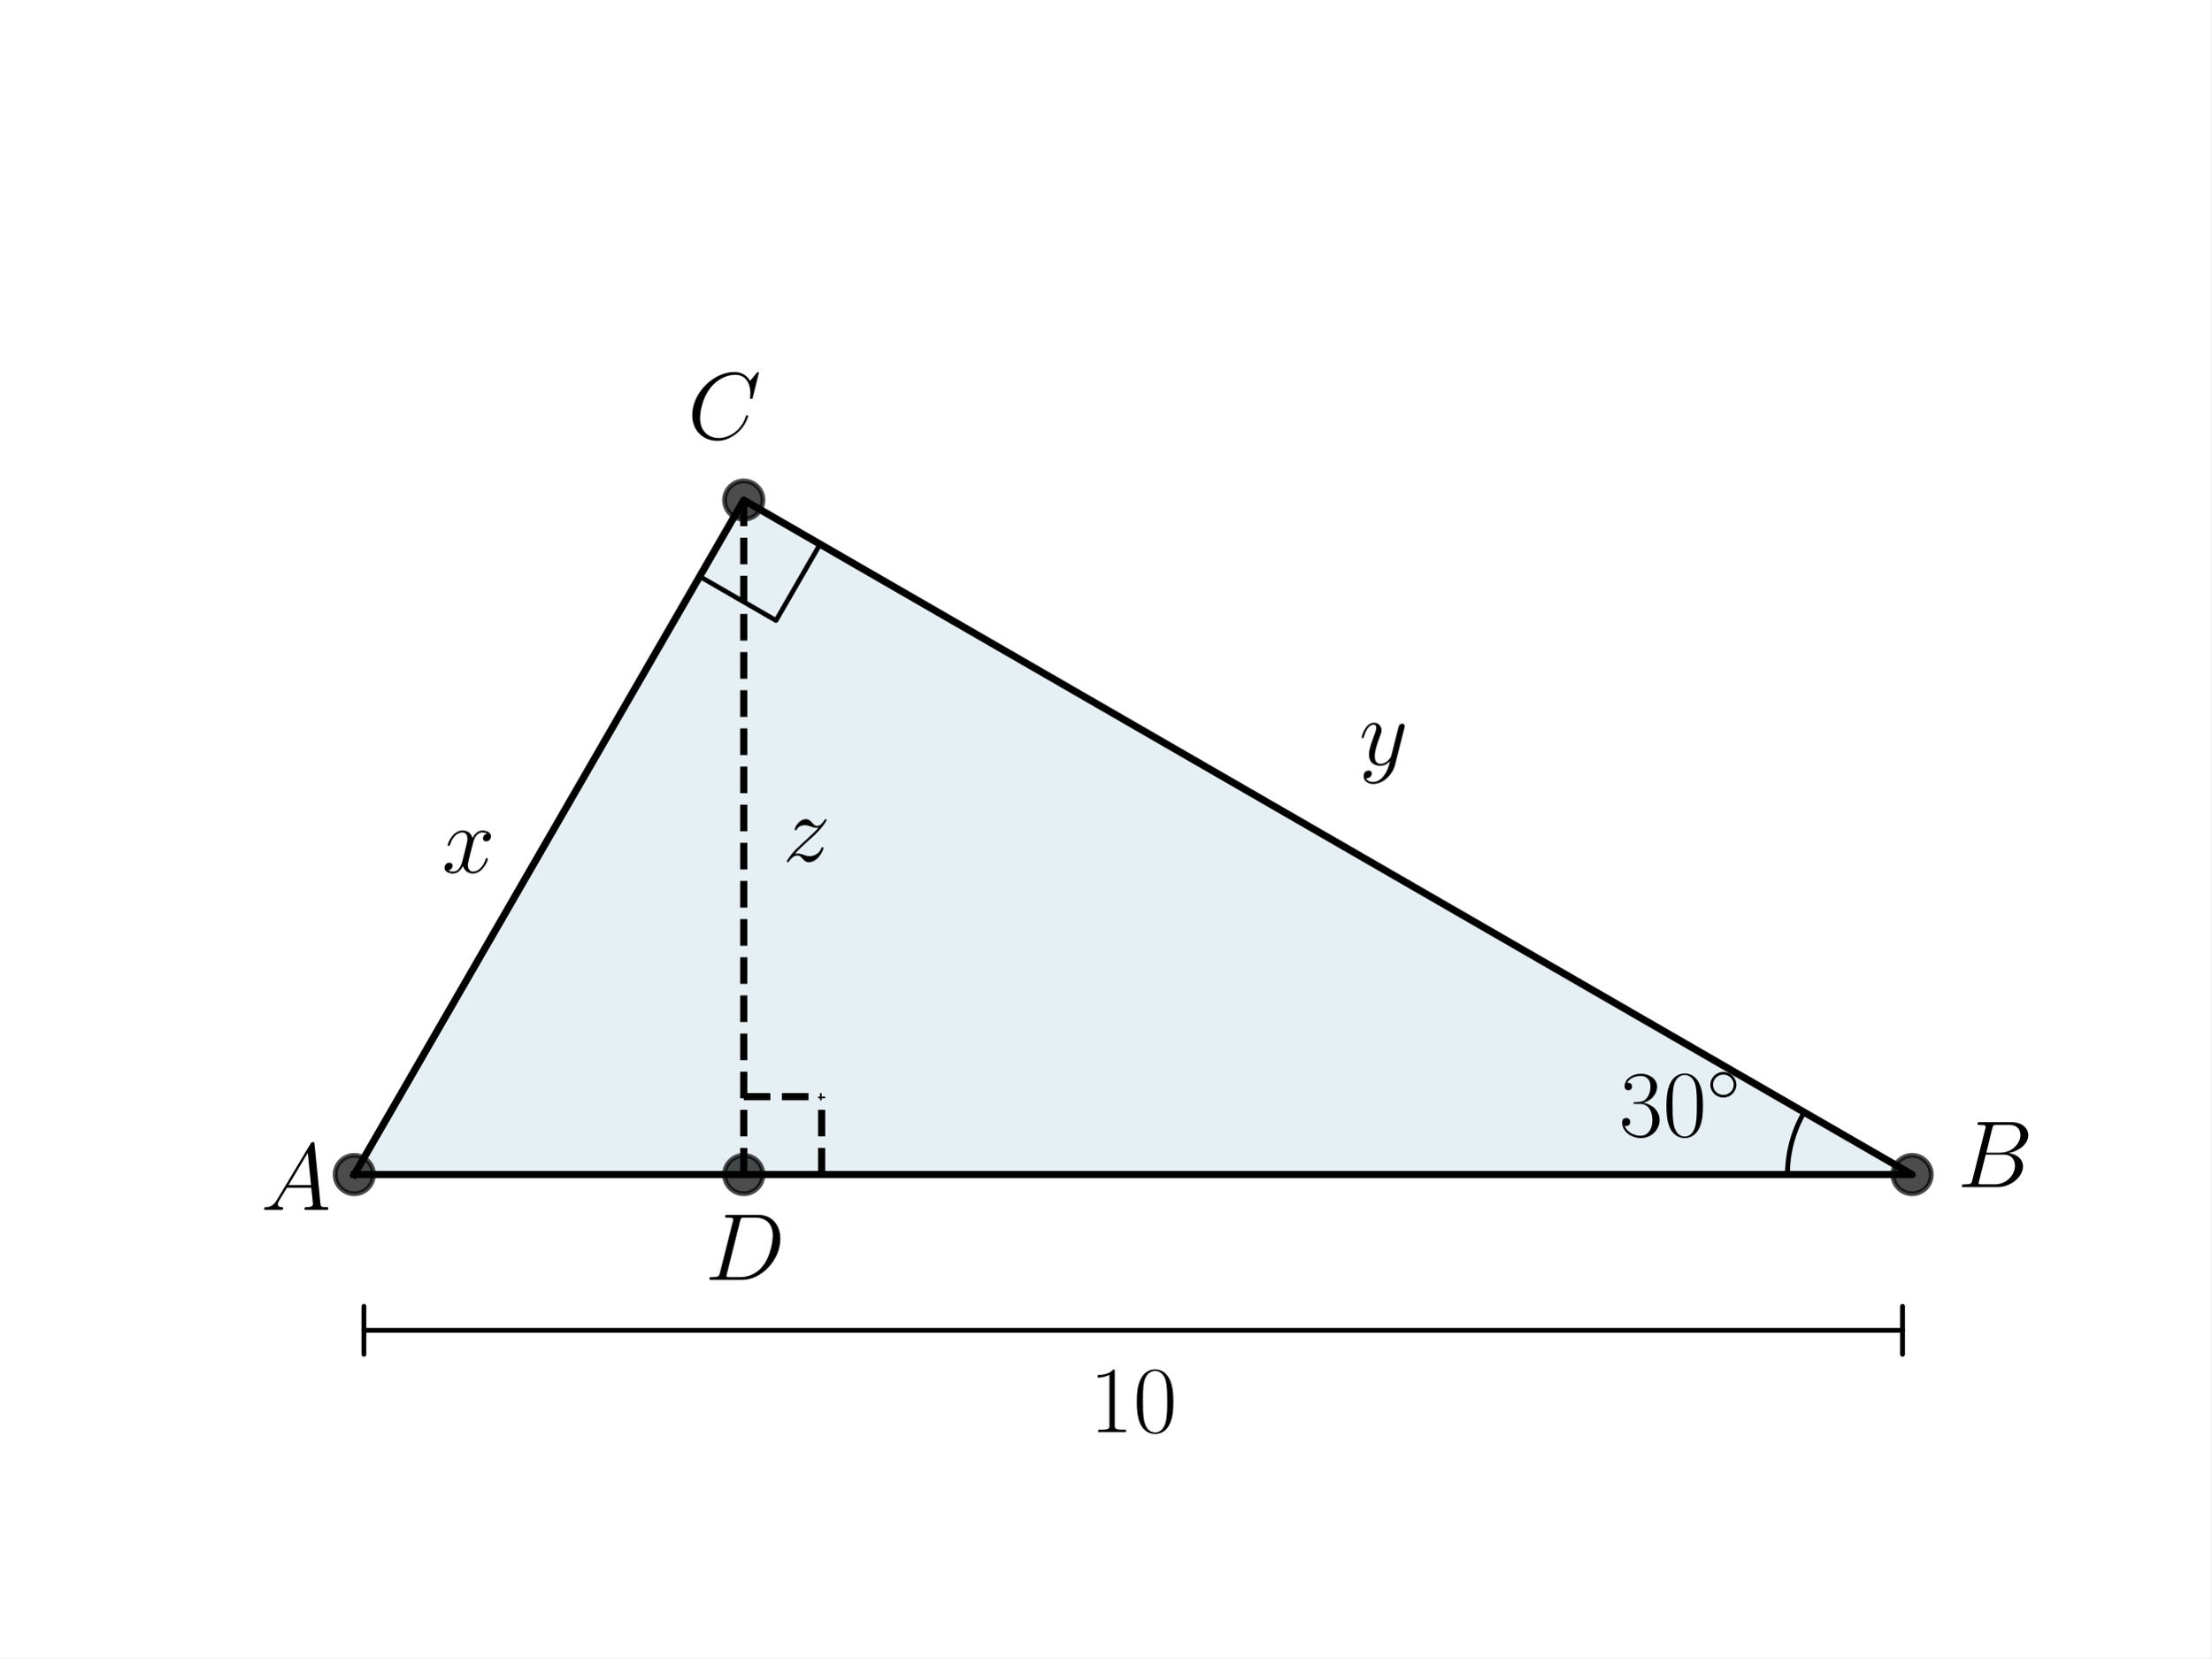
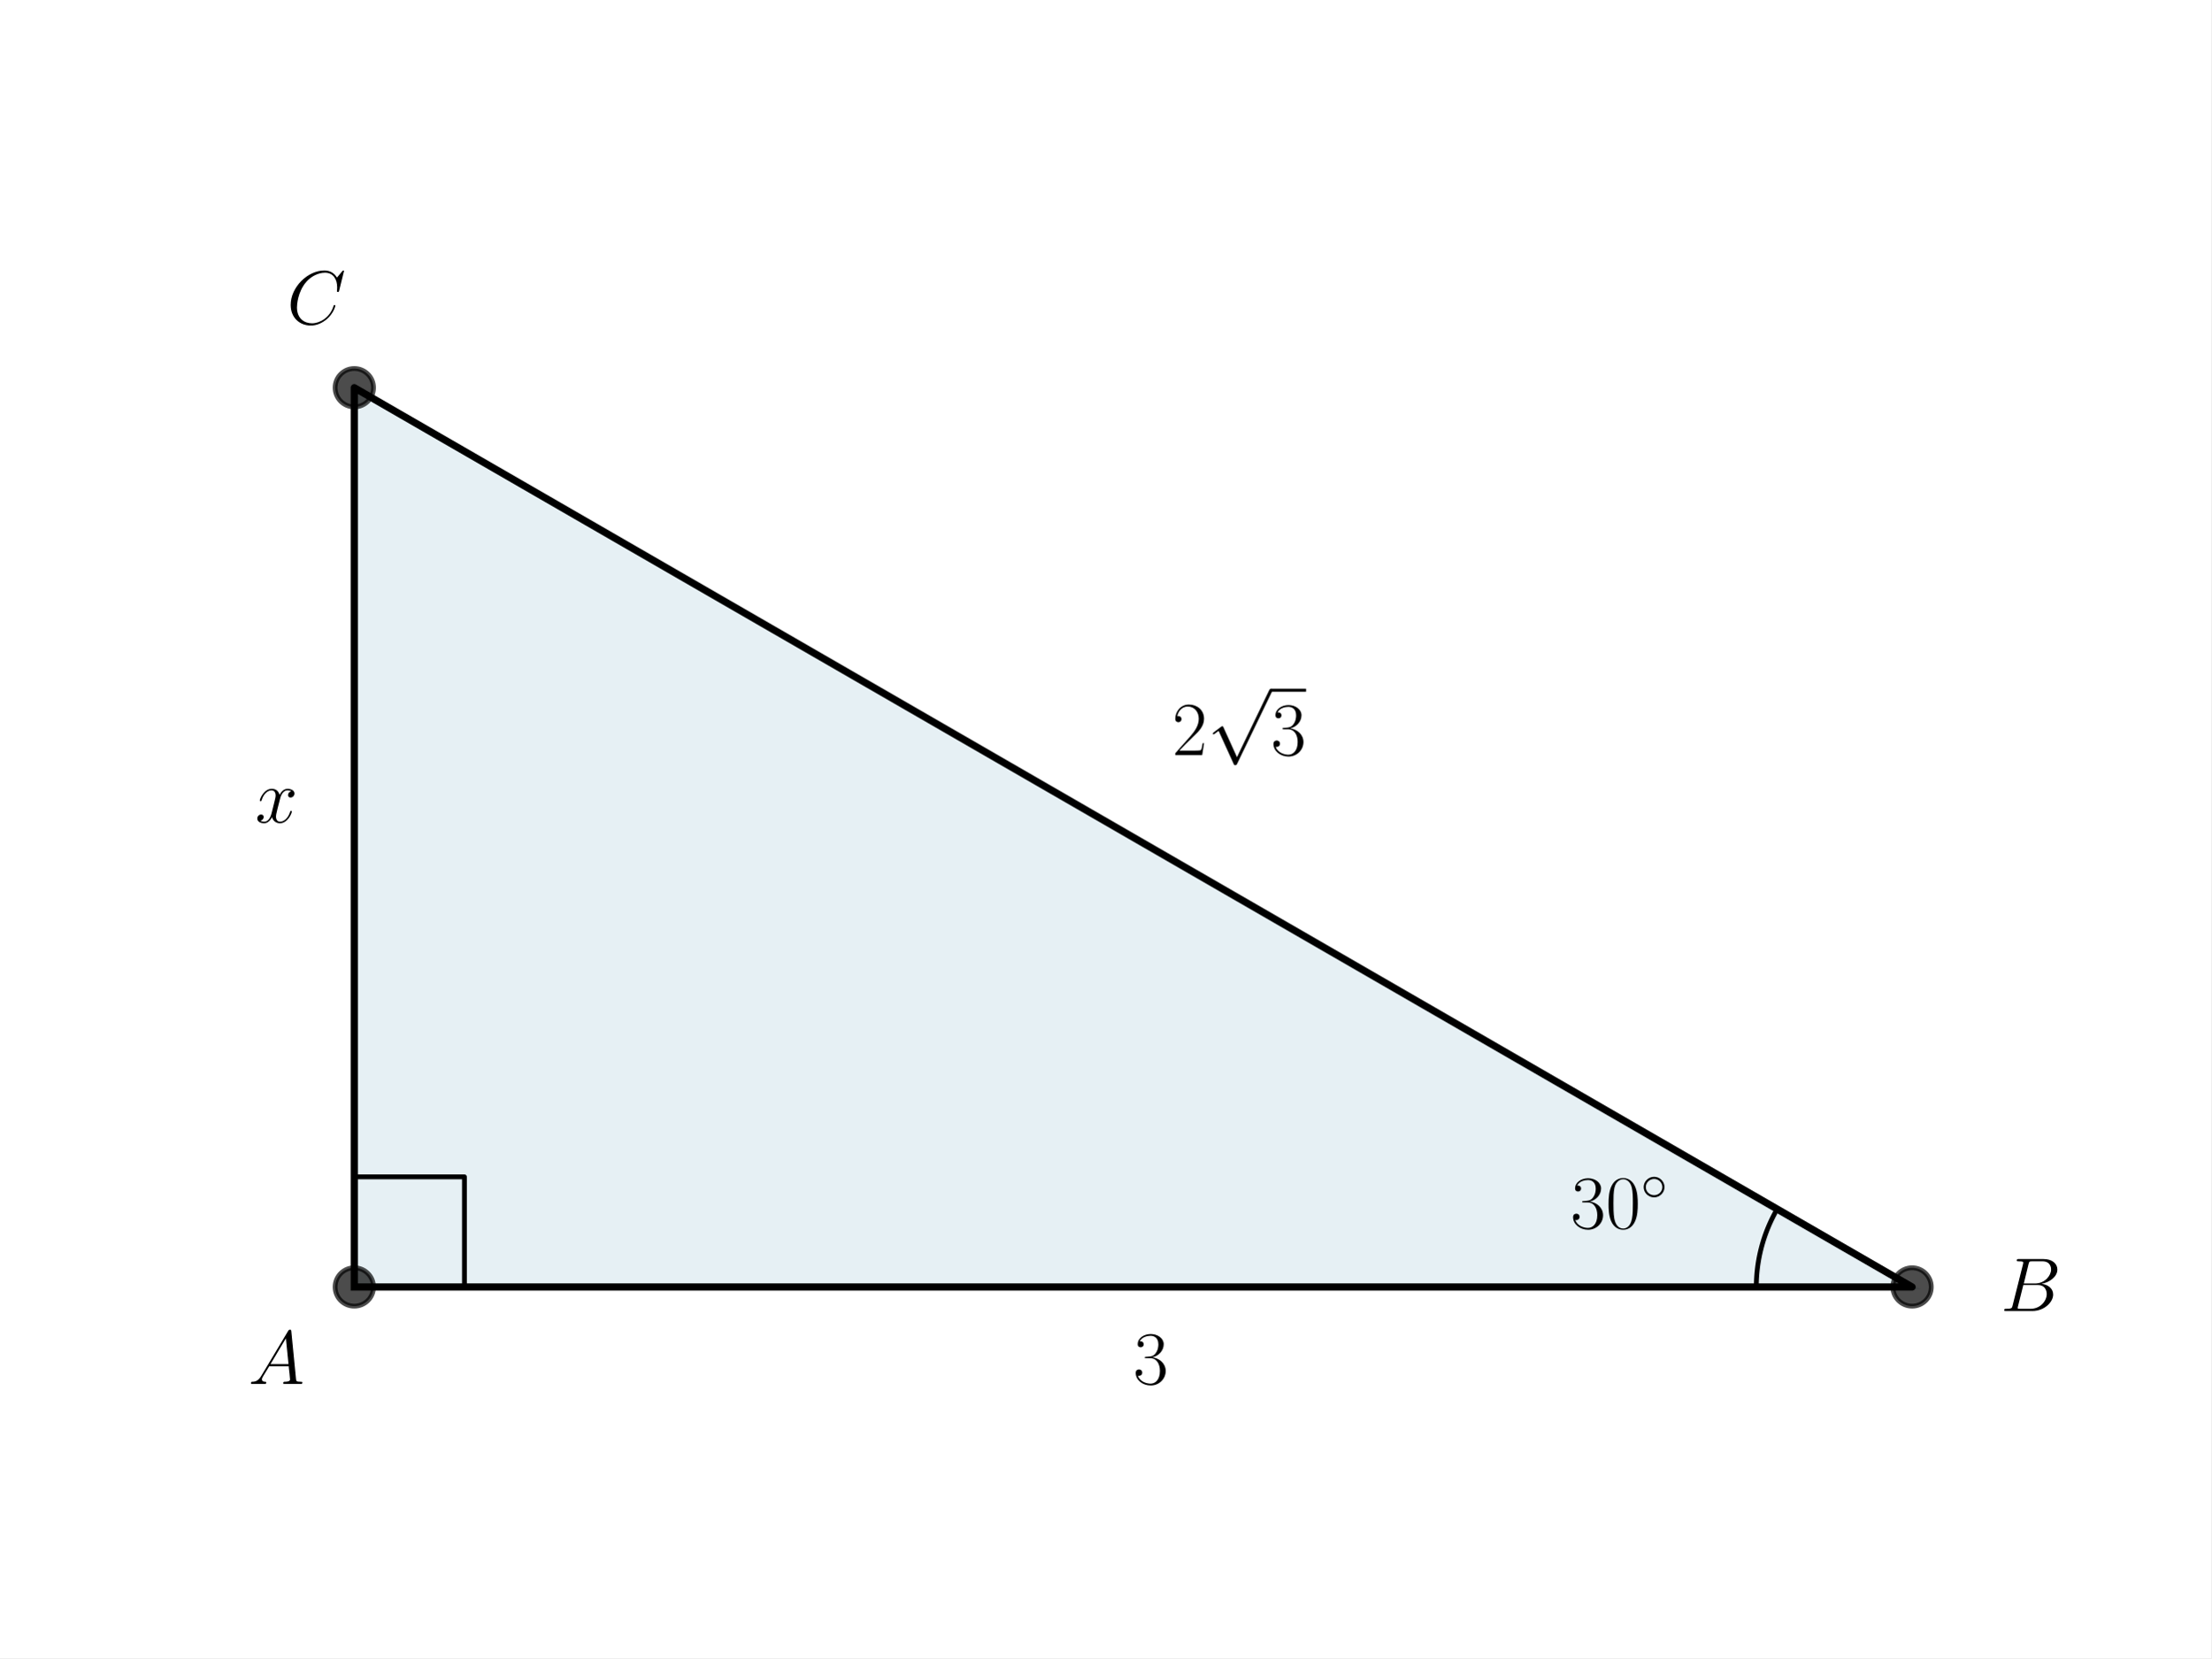
<svg xmlns="http://www.w3.org/2000/svg" xmlns:xlink="http://www.w3.org/1999/xlink" width="460.8pt" height="345.6pt" viewBox="0 0 460.8 345.6" version="1.1">
  <defs>
    <style type="text/css">*{stroke-linejoin: round; stroke-linecap: butt}</style>
  </defs>
  <g id="figure_1">
    <g id="patch_1">
      <path d="M 0 345.6  L 460.8 345.6  L 460.8 0  L 0 0  z " style="fill: #ffffff" />
    </g>
    <g id="axes_1">
      <g id="patch_2">
-         <path d="M 73.833 244.818  L 398.487 244.818  L 154.996 104.238  z " clip-path="url(#pfedb8c77d8)" style="fill: #00648c; opacity: 0.1; stroke: #00648c; stroke-linejoin: miter" />
+         <path d="M 73.833 268.248  L 398.487 268.248  L 73.833 80.808  z " clip-path="url(#p1fe1c8cc9b)" style="fill: #00648c; opacity: 0.1; stroke: #00648c; stroke-linejoin: miter" />
      </g>
      <g id="line2d_1">
-         <path d="M 73.833 244.818  L 398.487 244.818  L 154.996 104.238  L 73.833 244.818  " clip-path="url(#pfedb8c77d8)" style="fill: none; stroke: #000000; stroke-width: 1.5; stroke-linecap: square" />
+         <path d="M 73.833 268.248  L 398.487 268.248  L 73.833 80.808  L 73.833 268.248  " clip-path="url(#p1fe1c8cc9b)" style="fill: none; stroke: #000000; stroke-width: 1.5; stroke-linecap: square" />
      </g>
      <g id="line2d_2">
        <defs>
-           <path id="mf736e1441e" d="M 0 4  C 1.061 4 2.078 3.579 2.828 2.828  C 3.579 2.078 4 1.061 4 0  C 4 -1.061 3.579 -2.078 2.828 -2.828  C 2.078 -3.579 1.061 -4 0 -4  C -1.061 -4 -2.078 -3.579 -2.828 -2.828  C -3.579 -2.078 -4 -1.061 -4 0  C -4 1.061 -3.579 2.078 -2.828 2.828  C -2.078 3.579 -1.061 4 0 4  z " style="stroke: #000000; stroke-opacity: 0.7" />
+           <path id="m4ab0642973" d="M 0 4  C 1.061 4 2.078 3.579 2.828 2.828  C 3.579 2.078 4 1.061 4 0  C 4 -1.061 3.579 -2.078 2.828 -2.828  C 2.078 -3.579 1.061 -4 0 -4  C -1.061 -4 -2.078 -3.579 -2.828 -2.828  C -3.579 -2.078 -4 -1.061 -4 0  C -4 1.061 -3.579 2.078 -2.828 2.828  C -2.078 3.579 -1.061 4 0 4  z " style="stroke: #000000; stroke-opacity: 0.7" />
        </defs>
-         <g clip-path="url(#pfedb8c77d8)">
-           <use xlink:href="#mf736e1441e" x="154.996" y="104.238" style="fill-opacity: 0.7; stroke: #000000; stroke-opacity: 0.7" />
-           <use xlink:href="#mf736e1441e" x="398.487" y="244.818" style="fill-opacity: 0.7; stroke: #000000; stroke-opacity: 0.7" />
-           <use xlink:href="#mf736e1441e" x="73.833" y="244.818" style="fill-opacity: 0.7; stroke: #000000; stroke-opacity: 0.7" />
+         <g clip-path="url(#p1fe1c8cc9b)">
+           <use xlink:href="#m4ab0642973" x="73.833" y="80.808" style="fill-opacity: 0.7; stroke: #000000; stroke-opacity: 0.7" />
+           <use xlink:href="#m4ab0642973" x="398.487" y="268.248" style="fill-opacity: 0.7; stroke: #000000; stroke-opacity: 0.7" />
+           <use xlink:href="#m4ab0642973" x="73.833" y="268.248" style="fill-opacity: 0.7; stroke: #000000; stroke-opacity: 0.7" />
        </g>
      </g>
      <g id="line2d_3">
-         <path d="M 372.515 244.818  L 372.515 244.68  L 372.516 244.543  L 372.518 244.406  L 372.521 244.268  L 372.524 244.131  L 372.528 243.994  L 372.533 243.856  L 372.538 243.719  L 372.544 243.582  L 372.551 243.445  L 372.559 243.308  L 372.567 243.171  L 372.576 243.033  L 372.586 242.896  L 372.597 242.759  L 372.608 242.623  L 372.62 242.486  L 372.633 242.349  L 372.646 242.212  L 372.66 242.076  L 372.675 241.939  L 372.691 241.803  L 372.707 241.666  L 372.724 241.53  L 372.742 241.394  L 372.76 241.258  L 372.779 241.122  L 372.799 240.986  L 372.82 240.85  L 372.841 240.714  L 372.863 240.579  L 372.886 240.443  L 372.909 240.308  L 372.934 240.173  L 372.959 240.037  L 372.984 239.902  L 373.011 239.768  L 373.038 239.633  L 373.065 239.498  L 373.094 239.364  L 373.123 239.23  L 373.153 239.096  L 373.184 238.962  L 373.215 238.828  L 373.247 238.695  L 373.28 238.561  L 373.313 238.428  L 373.347 238.295  L 373.382 238.162  L 373.418 238.029  L 373.454 237.897  L 373.491 237.765  L 373.529 237.632  L 373.567 237.501  L 373.606 237.369  L 373.646 237.237  L 373.686 237.106  L 373.727 236.975  L 373.769 236.844  L 373.812 236.714  L 373.855 236.583  L 373.899 236.453  L 373.943 236.323  L 373.989 236.193  L 374.035 236.064  L 374.081 235.935  L 374.129 235.806  L 374.177 235.677  L 374.225 235.549  L 374.275 235.42  L 374.325 235.292  L 374.375 235.165  L 374.427 235.037  L 374.479 234.91  L 374.532 234.783  L 374.585 234.657  L 374.639 234.531  L 374.694 234.405  L 374.749 234.279  L 374.805 234.154  L 374.862 234.028  L 374.919 233.904  L 374.977 233.779  L 375.036 233.655  L 375.096 233.531  L 375.156 233.408  L 375.216 233.284  L 375.278 233.161  L 375.339 233.039  L 375.402 232.917  L 375.465 232.795  L 375.529 232.673  L 375.594 232.552  L 375.659 232.431  L 375.725 232.31  L 375.791 232.19  L 375.858 232.07  L 375.926 231.951  L 375.995 231.832  " clip-path="url(#pfedb8c77d8)" style="fill: none; stroke: #000000; stroke-linecap: square" />
+         <path d="M 96.789 268.248  L 96.789 245.291  L 73.833 245.291  L 73.833 268.248  " clip-path="url(#p1fe1c8cc9b)" style="fill: none; stroke: #000000; stroke-linecap: square" />
      </g>
      <g id="line2d_4">
-         <path d="M 145.814 120.143  L 161.719 129.326  L 170.901 113.421  L 154.996 104.238  " clip-path="url(#pfedb8c77d8)" style="fill: none; stroke: #000000; stroke-linecap: square" />
-       </g>
-       <g id="LineCollection_1">
-         <path d="M 154.996 244.818  L 154.996 104.238  " clip-path="url(#pfedb8c77d8)" style="fill: none; stroke-dasharray: 5.55,2.4; stroke-dashoffset: 0; stroke: #000000; stroke-width: 1.5" />
-       </g>
-       <g id="line2d_5">
-         <path d="M 154.996 228.585  L 171.229 228.585  " clip-path="url(#pfedb8c77d8)" style="fill: none; stroke-dasharray: 5.55,2.4; stroke-dashoffset: 0; stroke: #000000; stroke-width: 1.5" />
-       </g>
-       <g id="line2d_6">
-         <path d="M 171.229 244.818  L 171.229 228.585  " clip-path="url(#pfedb8c77d8)" style="fill: none; stroke-dasharray: 5.55,2.4; stroke-dashoffset: 0; stroke: #000000; stroke-width: 1.5" />
-       </g>
-       <g id="line2d_7">
-         <g clip-path="url(#pfedb8c77d8)">
-           <use xlink:href="#mf736e1441e" x="154.996" y="244.818" style="fill-opacity: 0.7; stroke: #000000; stroke-opacity: 0.7" />
-         </g>
+         <path d="M 366.022 268.248  L 366.022 268.076  L 366.024 267.904  L 366.026 267.733  L 366.029 267.561  L 366.033 267.389  L 366.038 267.218  L 366.044 267.046  L 366.051 266.874  L 366.059 266.703  L 366.067 266.531  L 366.077 266.36  L 366.087 266.189  L 366.099 266.017  L 366.111 265.846  L 366.124 265.675  L 366.138 265.504  L 366.153 265.333  L 366.169 265.162  L 366.186 264.991  L 366.203 264.82  L 366.222 264.649  L 366.241 264.479  L 366.262 264.308  L 366.283 264.138  L 366.305 263.968  L 366.328 263.797  L 366.352 263.627  L 366.377 263.457  L 366.403 263.288  L 366.43 263.118  L 366.457 262.949  L 366.486 262.779  L 366.515 262.61  L 366.545 262.441  L 366.576 262.272  L 366.609 262.104  L 366.641 261.935  L 366.675 261.767  L 366.71 261.599  L 366.746 261.431  L 366.782 261.263  L 366.82 261.095  L 366.858 260.928  L 366.897 260.761  L 366.937 260.594  L 366.978 260.427  L 367.02 260.26  L 367.062 260.094  L 367.106 259.928  L 367.15 259.762  L 367.196 259.597  L 367.242 259.431  L 367.289 259.266  L 367.337 259.101  L 367.386 258.936  L 367.435 258.772  L 367.486 258.608  L 367.537 258.444  L 367.59 258.281  L 367.643 258.117  L 367.697 257.954  L 367.752 257.792  L 367.807 257.629  L 367.864 257.467  L 367.921 257.305  L 367.98 257.144  L 368.039 256.983  L 368.099 256.822  L 368.16 256.661  L 368.221 256.501  L 368.284 256.341  L 368.347 256.182  L 368.412 256.022  L 368.477 255.863  L 368.543 255.705  L 368.609 255.547  L 368.677 255.389  L 368.745 255.231  L 368.815 255.074  L 368.885 254.917  L 368.956 254.761  L 369.027 254.605  L 369.1 254.449  L 369.173 254.294  L 369.248 254.139  L 369.323 253.985  L 369.398 253.831  L 369.475 253.677  L 369.553 253.524  L 369.631 253.371  L 369.71 253.219  L 369.79 253.067  L 369.87 252.915  L 369.952 252.764  L 370.034 252.613  L 370.117 252.463  L 370.201 252.313  L 370.286 252.164  L 370.371 252.015  " clip-path="url(#p1fe1c8cc9b)" style="fill: none; stroke: #000000; stroke-linecap: square" />
      </g>
      <g id="text_1">
-         <g transform="translate(54.35345 252.1885) scale(0.2 -0.2)">
+         <g transform="translate(51.74977 288.4655) scale(0.16 -0.16)">
          <defs>
            <path id="CMMI12-41" d="M 1088 691  C 864 314 646 186 339 186  C 269 180 218 180 218 58  C 218 24 250 0 294 0  C 410 0 698 0 813 0  C 998 0 1203 0 1382 0  C 1421 0 1498 0 1498 122  C 1498 180 1446 186 1408 186  C 1261 186 1139 236 1139 388  C 1139 476 1178 546 1261 685  L 1747 1479  L 3379 1479  C 3386 1423 3386 1373 3392 1316  C 3411 1152 3488 495 3488 376  C 3488 186 3162 186 3059 186  C 2989 186 2918 186 2918 70  C 2918 0 2976 0 3014 0  C 3123 0 3251 0 3360 0  L 3725 0  C 4115 0 4397 0 4403 0  C 4448 0 4518 0 4518 122  C 4518 186 4461 186 4365 186  C 4013 186 4006 244 3987 434  L 3597 4404  C 3584 4531 3558 4544 3488 4544  C 3424 4544 3386 4531 3328 4435  L 1088 691  z M 1856 1664  L 3142 3819  L 3360 1664  L 1856 1664  z " transform="scale(0.015625)" />
          </defs>
          <use xlink:href="#CMMI12-41" transform="scale(0.996264)" />
        </g>
      </g>
      <g id="text_2">
-         <g transform="translate(337.3972 236.8123) scale(0.2 -0.2)">
+         <g transform="translate(327.3124 256) scale(0.16 -0.16)">
          <defs>
            <path id="CMR17-33" d="M 1414 2157  C 1984 2157 2234 1662 2234 1090  C 2234 320 1824 25 1453 25  C 1114 25 563 194 390 693  C 422 680 454 680 486 680  C 640 680 755 782 755 948  C 755 1133 614 1216 486 1216  C 378 1216 211 1165 211 926  C 211 335 787 -128 1466 -128  C 2176 -128 2720 430 2720 1085  C 2720 1707 2208 2157 1600 2227  C 2086 2328 2554 2756 2554 3329  C 2554 3820 2048 4179 1472 4179  C 890 4179 378 3829 378 3329  C 378 3110 544 3072 627 3072  C 762 3072 877 3155 877 3321  C 877 3486 762 3569 627 3569  C 602 3569 570 3569 544 3557  C 730 3959 1235 4032 1459 4032  C 1683 4032 2106 3925 2106 3320  C 2106 3143 2080 2828 1862 2550  C 1670 2304 1453 2304 1242 2284  C 1210 2284 1062 2269 1037 2269  C 992 2263 966 2257 966 2208  C 966 2163 973 2157 1101 2157  L 1414 2157  z " transform="scale(0.015625)" />
            <path id="CMR17-30" d="M 2688 2025  C 2688 2416 2682 3080 2413 3591  C 2176 4039 1798 4198 1466 4198  C 1158 4198 768 4058 525 3597  C 269 3118 243 2524 243 2025  C 243 1661 250 1106 448 619  C 723 -39 1216 -128 1466 -128  C 1760 -128 2208 -7 2470 600  C 2662 1042 2688 1559 2688 2025  z M 1466 -26  C 1056 -26 813 325 723 812  C 653 1188 653 1738 653 2096  C 653 2588 653 2997 736 3387  C 858 3929 1216 4096 1466 4096  C 1728 4096 2067 3923 2189 3400  C 2272 3036 2278 2607 2278 2096  C 2278 1680 2278 1169 2202 792  C 2067 95 1690 -26 1466 -26  z " transform="scale(0.015625)" />
            <path id="CMSY10-e" d="M 2842 1600  C 2842 2277 2272 2828 1600 2828  C 909 2828 352 2264 352 1600  C 352 930 909 372 1600 372  C 2272 372 2842 923 2842 1600  z M 1600 628  C 1043 628 608 1070 608 1600  C 608 2130 1050 2572 1600 2572  C 2131 2572 2586 2142 2586 1600  C 2586 1058 2131 628 1600 628  z " transform="scale(0.015625)" />
          </defs>
          <use xlink:href="#CMR17-33" transform="scale(0.996264)" />
          <use xlink:href="#CMR17-30" transform="translate(45.69048 0) scale(0.996264)" />
          <use xlink:href="#CMSY10-e" transform="translate(91.38095 36.15364) scale(0.697382)" />
        </g>
      </g>
      <g id="text_3">
-         <g transform="translate(407.8982 247.4352) scale(0.2 -0.2)">
+         <g transform="translate(416.9207 273.2646) scale(0.16 -0.16)">
          <defs>
            <path id="CMMI12-42" d="M 2342 3921  C 2400 4160 2426 4160 2675 4160  L 3507 4160  C 4230 4160 4230 3544 4230 3485  C 4230 2966 3712 2304 2867 2304  L 1946 2304  L 2342 3921  z M 3424 2275  C 4122 2402 4755 2886 4755 3473  C 4755 3970 4314 4352 3590 4352  L 1536 4352  C 1414 4352 1357 4352 1357 4226  C 1357 4160 1414 4160 1510 4160  C 1901 4160 1901 4112 1901 4044  C 1901 4032 1901 3993 1875 3897  L 1011 472  C 954 249 941 185 493 185  C 371 185 307 185 307 70  C 307 0 346 0 474 0  L 2669 0  C 3648 0 4403 739 4403 1383  C 4403 1906 3942 2224 3424 2275  z M 2515 185  L 1651 185  C 1562 185 1549 185 1510 192  C 1440 198 1434 211 1434 261  C 1434 305 1446 343 1459 399  L 1907 2176  L 3110 2176  C 3866 2176 3866 1483 3866 1433  C 3866 828 3309 185 2515 185  z " transform="scale(0.015625)" />
          </defs>
          <use xlink:href="#CMMI12-42" transform="scale(0.996264)" />
        </g>
      </g>
      <g id="text_4">
-         <g transform="translate(143.2639 91.47946) scale(0.2 -0.2)">
+         <g transform="translate(59.77477 67.5288) scale(0.16 -0.16)">
          <defs>
            <path id="CMMI12-43" d="M 4781 4423  C 4781 4480 4736 4480 4723 4480  C 4710 4480 4685 4480 4634 4416  L 4192 3882  C 3968 4264 3616 4480 3136 4480  C 1754 4480 320 3088 320 1595  C 320 533 1069 -128 2003 -128  C 2515 -128 2963 88 3334 400  C 3891 863 4058 1481 4058 1531  C 4058 1588 4006 1588 3987 1588  C 3930 1588 3923 1550 3910 1524  C 3616 534 2752 57 2112 57  C 1434 57 845 489 845 1391  C 845 1595 909 2700 1632 3532  C 1984 3939 2586 4295 3194 4295  C 3898 4295 4211 3717 4211 3068  C 4211 2903 4192 2764 4192 2738  C 4192 2681 4256 2681 4275 2681  C 4346 2681 4352 2687 4378 2801  L 4781 4423  z " transform="scale(0.015625)" />
          </defs>
          <use xlink:href="#CMMI12-43" transform="scale(0.996264)" />
        </g>
      </g>
      <g id="text_5">
-         <g transform="translate(283.2349 159.406) scale(0.2 -0.2)">
-           <defs>
-             <path id="CMMI12-79" d="M 1683 -700  C 1510 -939 1261 -1152 947 -1152  C 870 -1152 563 -1152 467 -889  C 486 -895 518 -895 531 -895  C 723 -895 851 -729 851 -582  C 851 -435 730 -384 634 -384  C 531 -384 307 -458 307 -759  C 307 -1071 582 -1286 947 -1286  C 1587 -1286 2234 -700 2413 6  L 3040 2485  C 3046 2517 3059 2556 3059 2594  C 3059 2689 2982 2753 2886 2753  C 2829 2753 2694 2727 2643 2535  L 2170 658  C 2138 543 2138 530 2086 460  C 1958 281 1747 64 1440 64  C 1082 64 1050 415 1050 588  C 1050 952 1222 1443 1395 1903  C 1466 2088 1504 2178 1504 2305  C 1504 2574 1312 2816 998 2816  C 410 2816 173 1890 173 1839  C 173 1814 198 1782 243 1782  C 301 1782 307 1807 333 1897  C 486 2433 730 2689 979 2689  C 1037 2689 1146 2689 1146 2478  C 1146 2312 1075 2127 979 1884  C 666 1047 666 837 666 683  C 666 77 1101 -64 1421 -64  C 1606 -64 1837 -6 2061 230  L 2067 224  C 1971 -147 1907 -392 1683 -700  z " transform="scale(0.015625)" />
-           </defs>
-           <use xlink:href="#CMMI12-79" transform="scale(0.996264)" />
+         <g transform="translate(236.16 288.4655) scale(0.16 -0.16)">
+           <use xlink:href="#CMR17-33" transform="scale(0.996264)" />
        </g>
      </g>
      <g id="text_6">
-         <g transform="translate(92.08137 181.8719) scale(0.2 -0.2)">
+         <g transform="translate(244.2764 157.3706) scale(0.16 -0.16)">
+           <defs>
+             <path id="CMR17-32" d="M 2669 989  L 2554 989  C 2490 536 2438 459 2413 420  C 2381 369 1920 369 1830 369  L 602 369  C 832 619 1280 1072 1824 1597  C 2214 1967 2669 2402 2669 3035  C 2669 3790 2067 4224 1395 4224  C 691 4224 262 3604 262 3030  C 262 2780 448 2748 525 2748  C 589 2748 781 2787 781 3010  C 781 3207 614 3264 525 3264  C 486 3264 448 3258 422 3245  C 544 3790 915 4058 1306 4058  C 1862 4058 2227 3617 2227 3035  C 2227 2479 1901 2000 1536 1584  L 262 146  L 262 0  L 2515 0  L 2669 989  z " transform="scale(0.015625)" />
+             <path id="CMSY10-70" d="M 2490 -5472  L 1363 -2982  C 1318 -2880 1286 -2880 1267 -2880  C 1261 -2880 1229 -2880 1158 -2931  L 550 -3392  C 467 -3456 467 -3475 467 -3494  C 467 -3526 486 -3565 531 -3565  C 570 -3565 678 -3475 749 -3424  C 787 -3393 883 -3323 954 -3271  L 2214 -6042  C 2259 -6144 2291 -6144 2349 -6144  C 2445 -6144 2464 -6106 2509 -6016  L 5414 0  C 5459 90 5459 115 5459 128  C 5459 192 5408 256 5331 256  C 5280 256 5235 224 5184 122  L 2490 -5472  z " transform="scale(0.015625)" />
+           </defs>
+           <use xlink:href="#CMR17-32" transform="scale(0.996264)" />
+           <use xlink:href="#CMSY10-70" transform="translate(45.69048 82.42146) scale(0.996264)" />
+           <use xlink:href="#CMR17-33" transform="translate(128.7127 0) scale(0.996264)" />
+           <path d="M 128.713 82.421  L 174.403 82.421  L 174.403 86.406  L 128.713 86.406  L 128.713 82.421  z " />
+         </g>
+       </g>
+       <g id="text_7">
+         <g transform="translate(53.16528 171.4285) scale(0.16 -0.16)">
          <defs>
            <path id="CMMI12-78" d="M 3034 2606  C 2829 2567 2752 2414 2752 2293  C 2752 2139 2874 2088 2963 2088  C 3155 2088 3290 2254 3290 2427  C 3290 2695 2982 2816 2714 2816  C 2323 2816 2106 2433 2048 2312  C 1901 2816 1504 2816 1389 2816  C 736 2816 390 1980 390 1839  C 390 1814 416 1782 461 1782  C 512 1782 525 1820 538 1846  C 755 2555 1184 2689 1370 2689  C 1658 2689 1715 2420 1715 2267  C 1715 2127 1677 1980 1600 1673  L 1382 798  C 1286 415 1101 64 762 64  C 730 64 570 64 435 147  C 666 192 717 383 717 460  C 717 588 621 664 499 664  C 346 664 179 530 179 326  C 179 57 480 -64 755 -64  C 1062 -64 1280 179 1414 441  C 1517 64 1837 -64 2074 -64  C 2726 -64 3072 773 3072 913  C 3072 945 3046 971 3008 971  C 2950 971 2944 939 2925 888  C 2752 326 2381 64 2093 64  C 1869 64 1747 230 1747 492  C 1747 632 1773 734 1875 1156  L 2099 2024  C 2195 2408 2413 2689 2707 2689  C 2720 2689 2899 2689 3034 2606  z " transform="scale(0.015625)" />
          </defs>
          <use xlink:href="#CMMI12-78" transform="scale(0.996264)" />
        </g>
      </g>
-       <g id="text_7">
-         <g transform="translate(146.8969 266.7711) scale(0.2 -0.2)">
-           <defs>
-             <path id="CMMI12-44" d="M 1005 472  C 947 249 934 185 486 185  C 365 185 301 185 301 70  C 301 0 339 0 467 0  L 2496 0  C 3789 0 5050 1332 5050 2753  C 5050 3671 4499 4352 3584 4352  L 1530 4352  C 1408 4352 1350 4352 1350 4231  C 1350 4167 1408 4167 1504 4167  C 1894 4167 1894 4116 1894 4046  C 1894 4034 1894 3995 1869 3899  L 1005 472  z M 2355 3931  C 2413 4167 2438 4167 2688 4167  L 3392 4167  C 3994 4167 4544 3842 4544 2963  C 4544 2644 4416 1536 3795 835  C 3616 625 3130 185 2394 185  L 1664 185  C 1574 185 1562 185 1523 192  C 1453 198 1446 211 1446 262  C 1446 307 1459 345 1472 402  L 2355 3931  z " transform="scale(0.015625)" />
-           </defs>
-           <use xlink:href="#CMMI12-44" transform="scale(0.996264)" />
-         </g>
-       </g>
-       <g id="text_8">
-         <g transform="translate(163.1127 179.5087) scale(0.2 -0.2)">
-           <defs>
-             <path id="CMMI12-7a" d="M 813 486  C 1088 803 1312 1004 1632 1296  C 2016 1632 2182 1793 2272 1891  C 2720 2338 2944 2713 2944 2764  C 2944 2816 2893 2816 2880 2816  C 2835 2816 2822 2793 2790 2750  C 2630 2494 2477 2367 2310 2367  C 2176 2367 2106 2421 1984 2565  C 1850 2715 1741 2816 1555 2816  C 1088 2816 806 2257 806 2128  C 806 2108 813 2068 870 2068  C 922 2068 928 2091 947 2133  C 1056 2372 1363 2414 1485 2414  C 1619 2414 1747 2376 1882 2327  C 2125 2240 2227 2240 2291 2240  C 2336 2240 2362 2240 2394 2246  C 2182 1994 1837 1683 1549 1418  L 902 816  C 512 415 275 33 275 -12  C 275 -51 307 -64 346 -64  C 384 -64 390 -57 435 14  C 538 163 742 384 979 384  C 1114 384 1178 342 1306 193  C 1427 61 1536 -64 1741 -64  C 2368 -64 2726 732 2726 876  C 2726 903 2720 942 2656 942  C 2605 942 2598 917 2579 855  C 2438 488 2061 338 1811 338  C 1677 338 1549 376 1414 425  C 1158 512 1088 512 1005 512  C 941 512 870 512 813 486  z " transform="scale(0.015625)" />
-           </defs>
-           <use xlink:href="#CMMI12-7a" transform="scale(0.996264)" />
-         </g>
-       </g>
-       <g id="patch_3">
-         <path d="M 396.491 277.283  Q 236.164 277.283 75.837 277.283  " style="fill: none; stroke: #000000; stroke-linecap: round" />
-         <path d="M 396.491 282.283  L 396.491 282.283  L 396.491 272.283  L 396.491 272.283  " style="fill: none; stroke: #000000; stroke-linecap: round" />
-         <path d="M 75.837 272.283  L 75.837 272.283  L 75.837 282.283  L 75.837 282.283  " style="fill: none; stroke: #000000; stroke-linecap: round" />
-       </g>
-       <g id="text_9">
-         <g transform="translate(227.0219 298.4966) scale(0.2 -0.2)">
-           <defs>
-             <path id="CMR17-31" d="M 1702 4058  C 1702 4192 1696 4192 1606 4192  C 1357 3916 979 3827 621 3827  C 602 3827 570 3827 563 3808  C 557 3795 557 3782 557 3648  C 755 3648 1088 3686 1344 3839  L 1344 461  C 1344 236 1331 160 781 160  L 589 160  L 589 0  C 896 0 1216 0 1523 0  C 1830 0 2150 0 2458 0  L 2458 160  L 2266 160  C 1715 160 1702 230 1702 458  L 1702 4058  z " transform="scale(0.015625)" />
-           </defs>
-           <use xlink:href="#CMR17-31" transform="scale(0.996264)" />
-           <use xlink:href="#CMR17-30" transform="translate(45.69048 0) scale(0.996264)" />
-         </g>
-       </g>
    </g>
  </g>
  <defs>
-     <clipPath id="pfedb8c77d8">
+     <clipPath id="p1fe1c8cc9b">
      <rect x="57.6" y="41.472" width="357.12" height="266.112" />
    </clipPath>
  </defs>
</svg>
